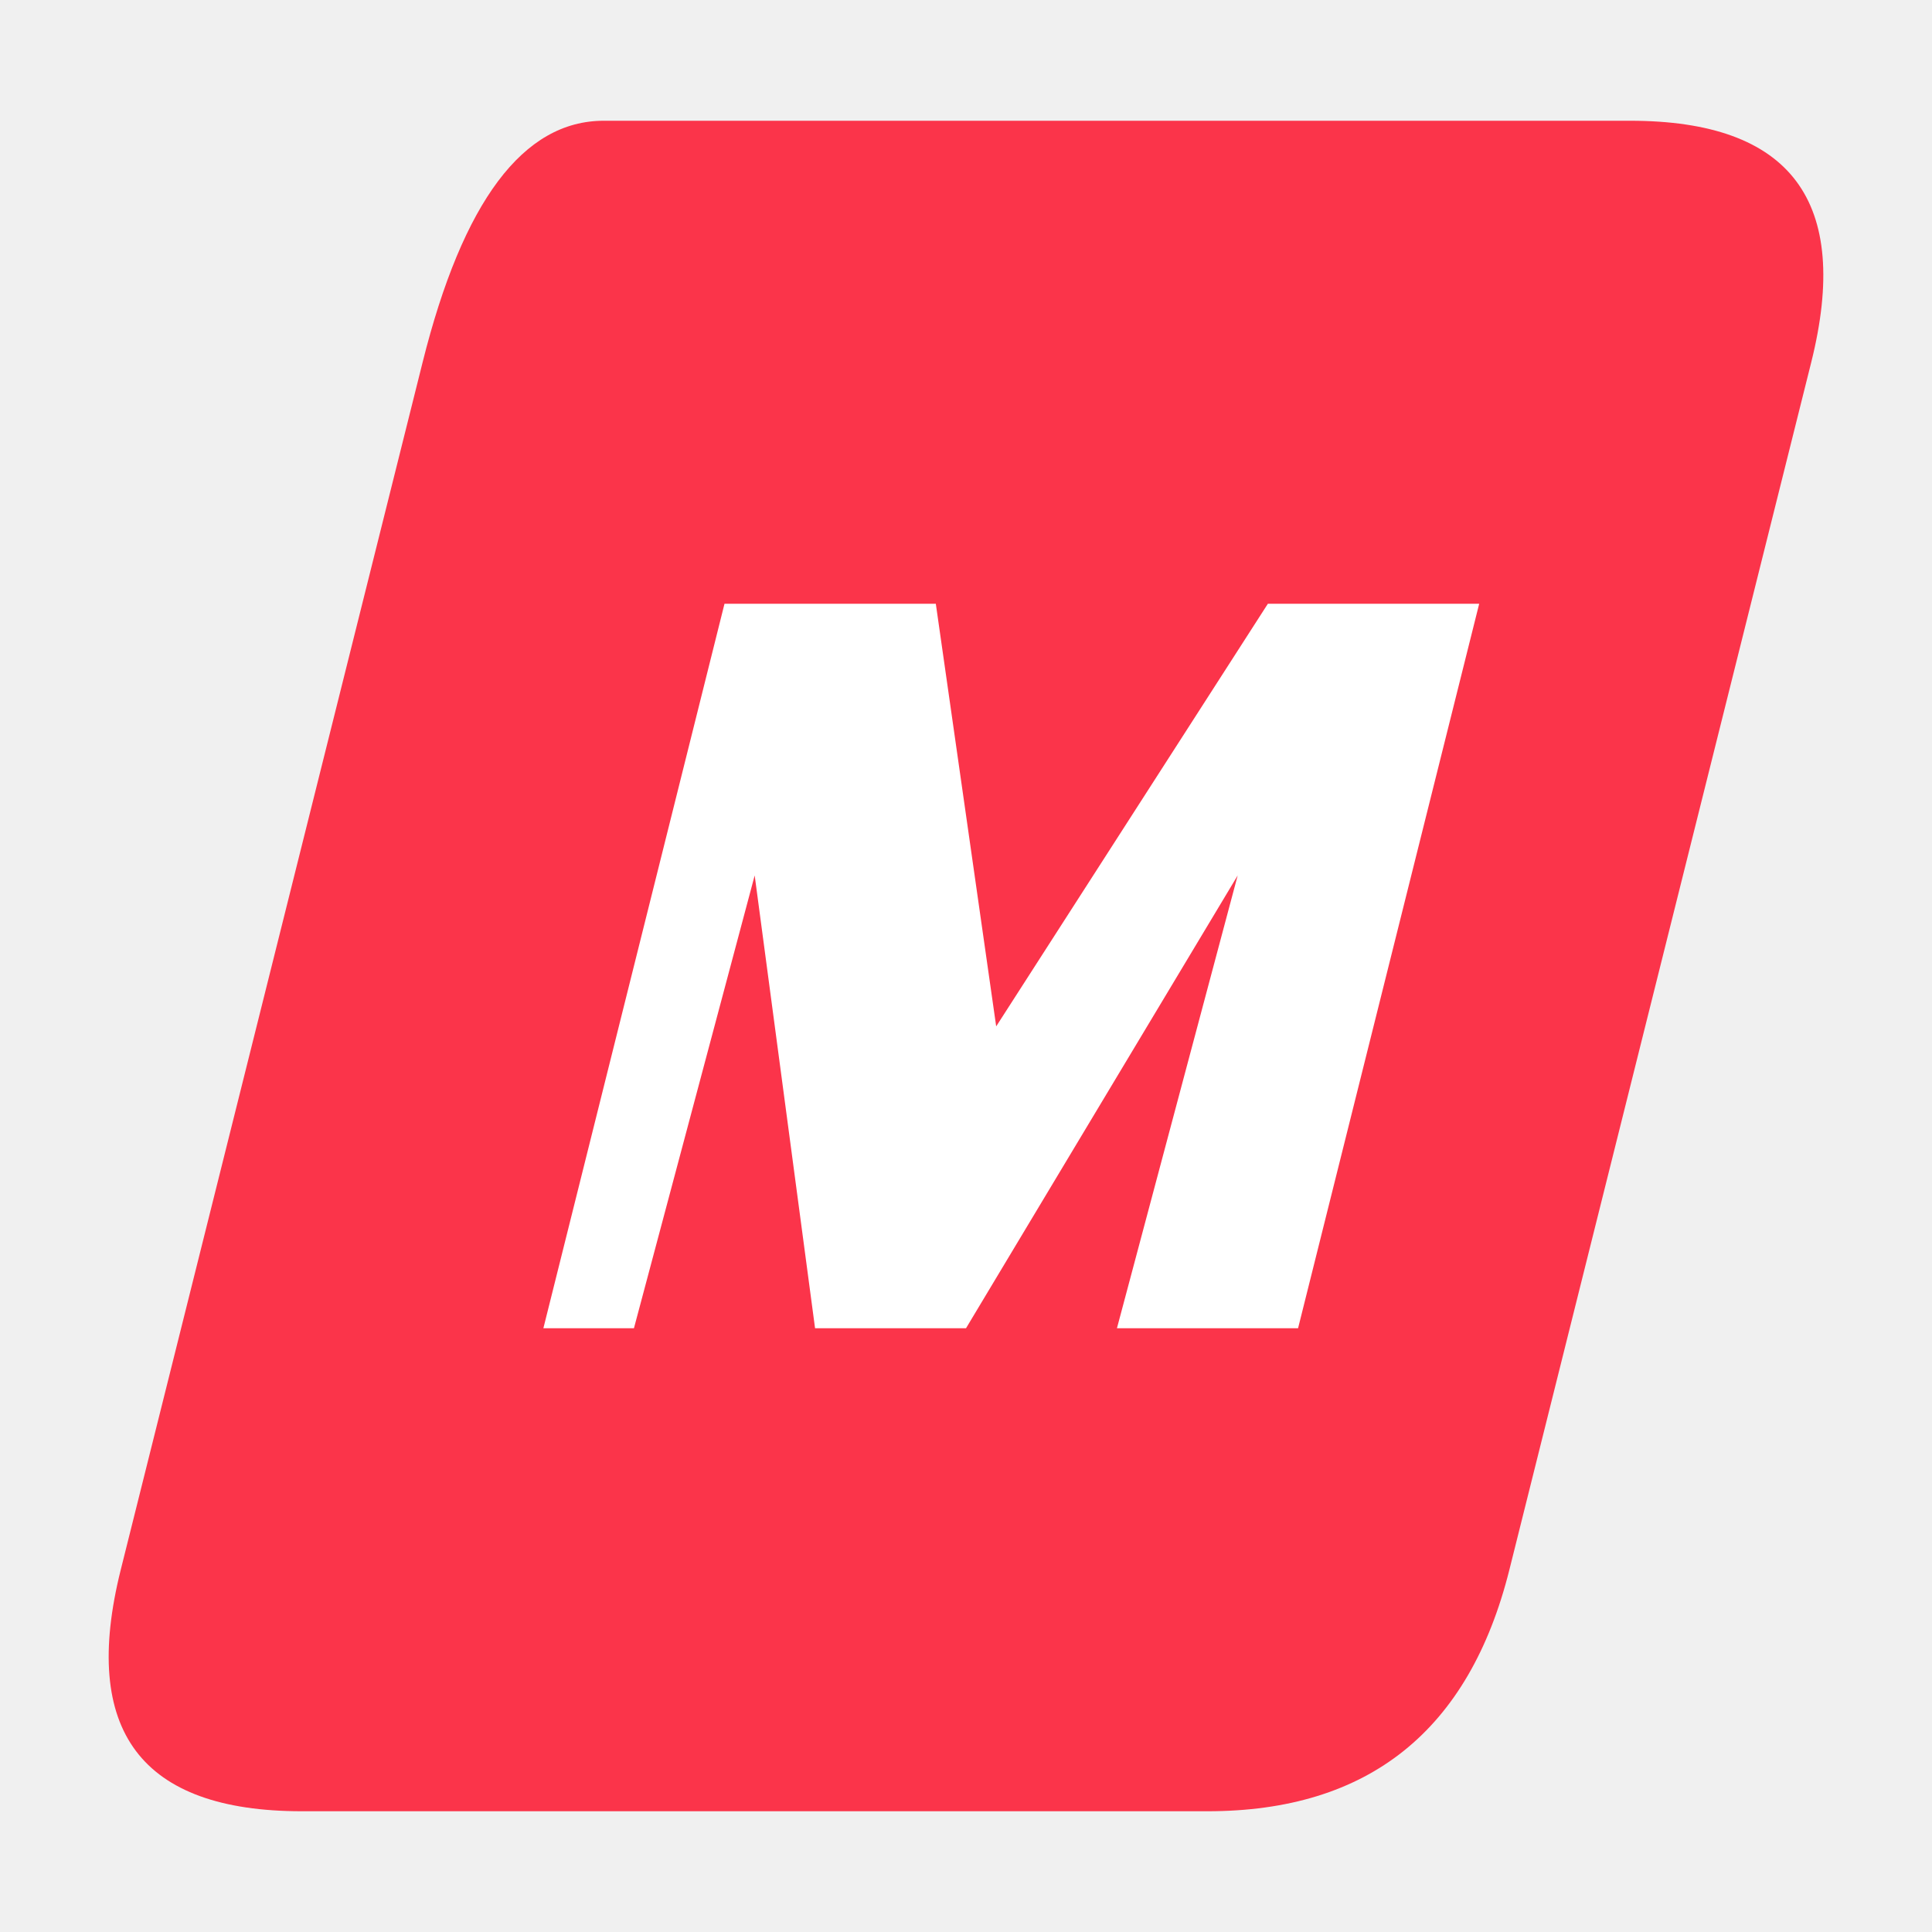
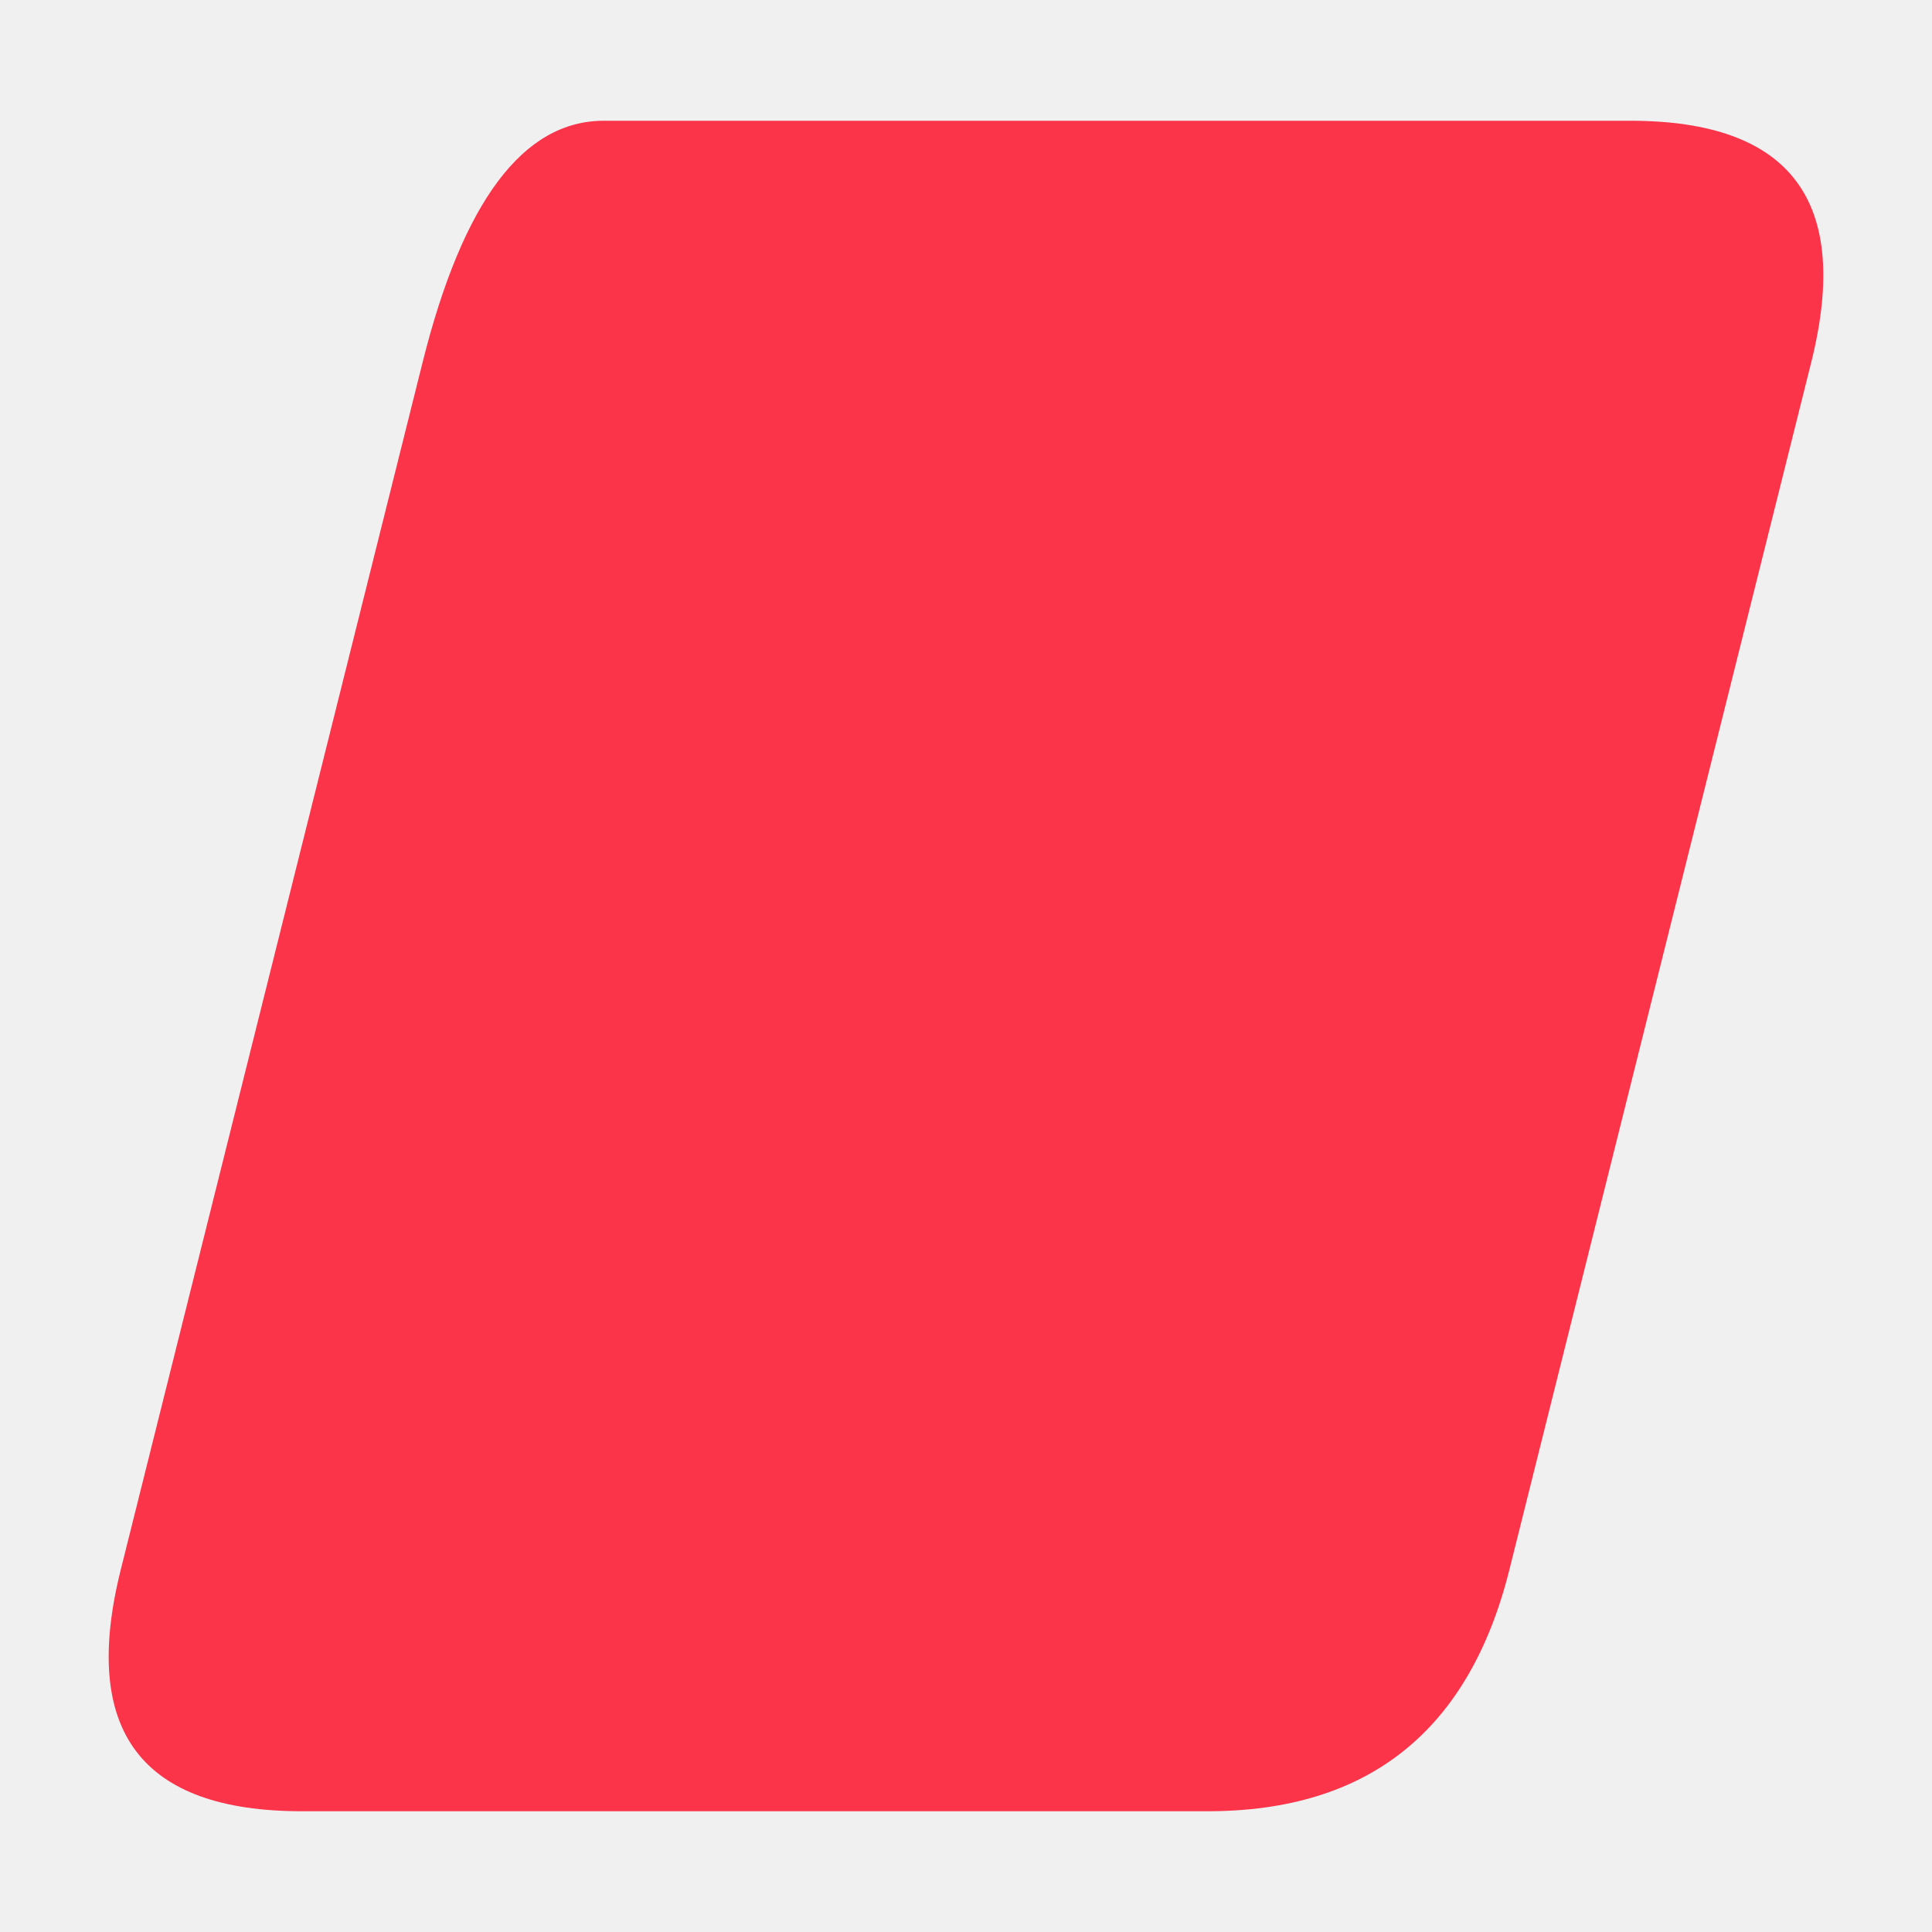
<svg xmlns="http://www.w3.org/2000/svg" viewBox="0 0 64 64">
  <path fill="#FB344A" d="M20 4h34q8 0 6 8L50 52q-2 8-10 8H10q-8 0-6-8L14 12q2-8 6-8Z" />
-   <path fill="#fff" d="m18 44 6-24h7l2 14 9-14h7l-6 24h-6l4-15-9 15h-5l-2-15-4 15Z" />
</svg>
